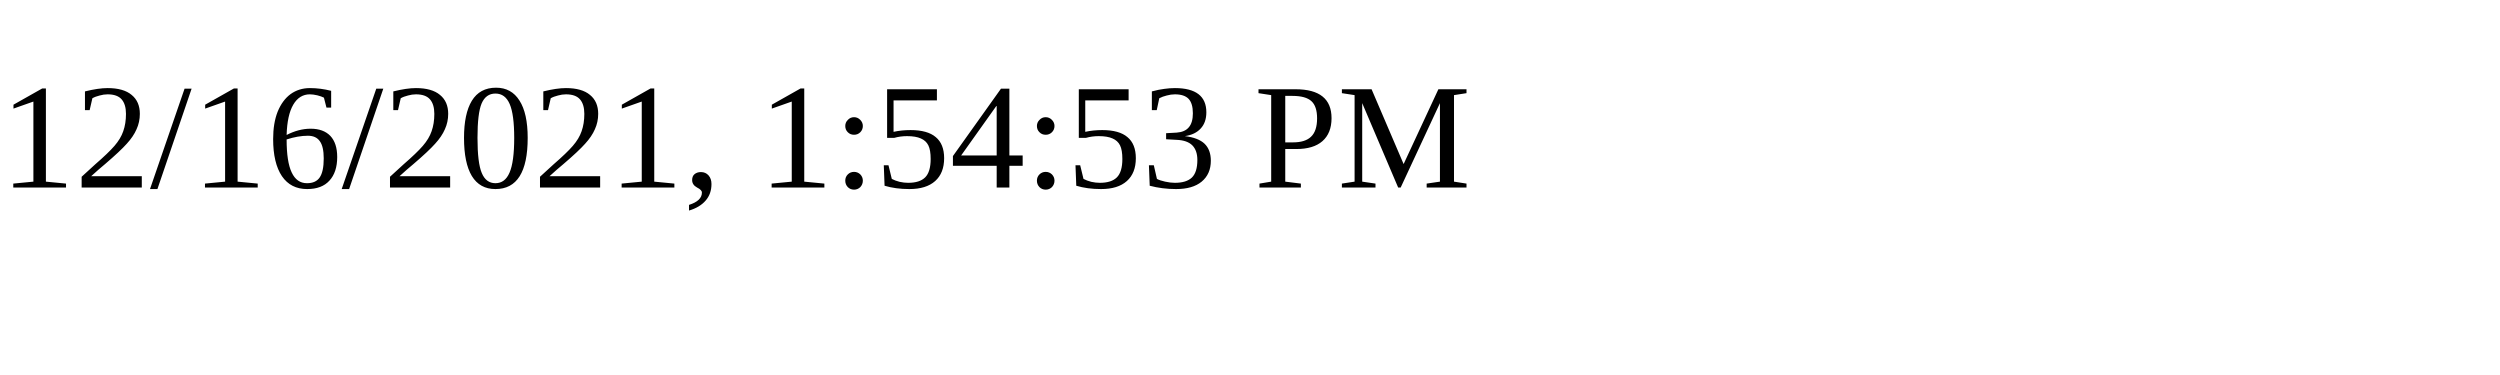
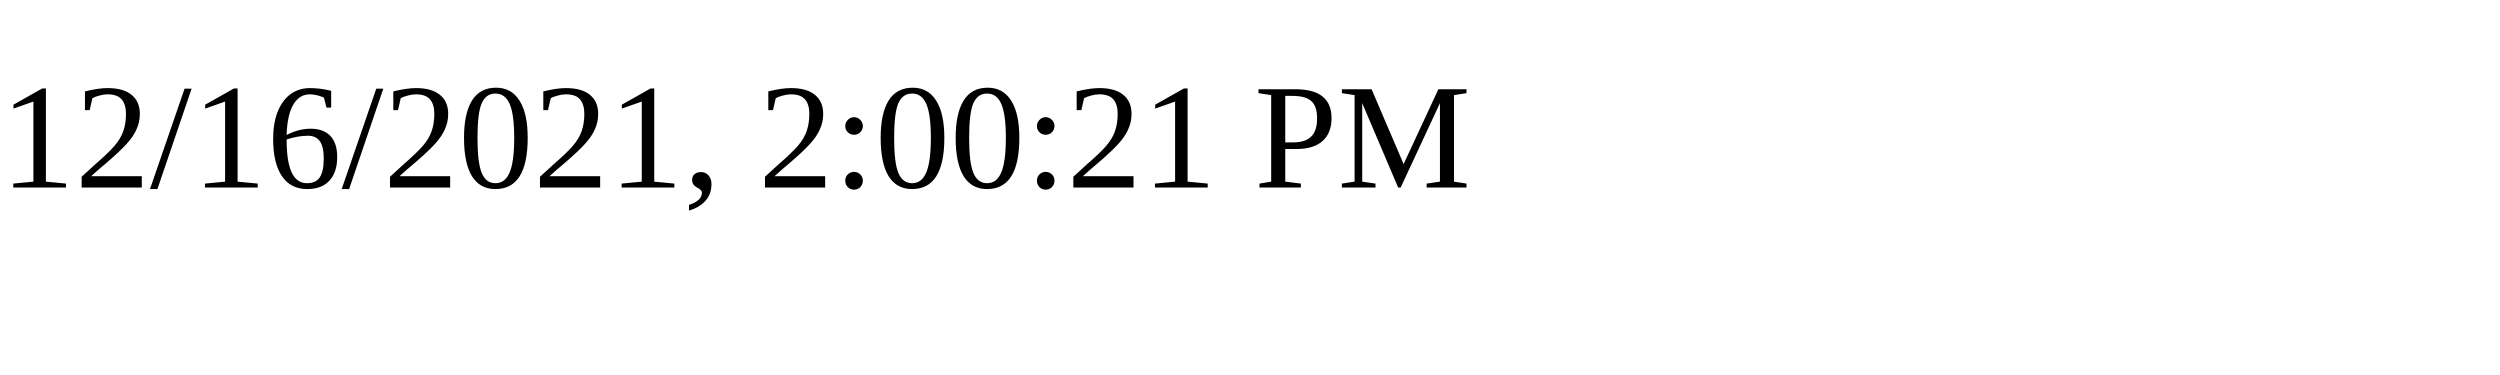
<svg xmlns="http://www.w3.org/2000/svg" height="30" width="200">
-   <text x="0" y="15">12/16/2021, 1:54:53 PM</text>
+   <text x="0" y="15">12/16/2021, 2:00:21 PM</text>
</svg>
